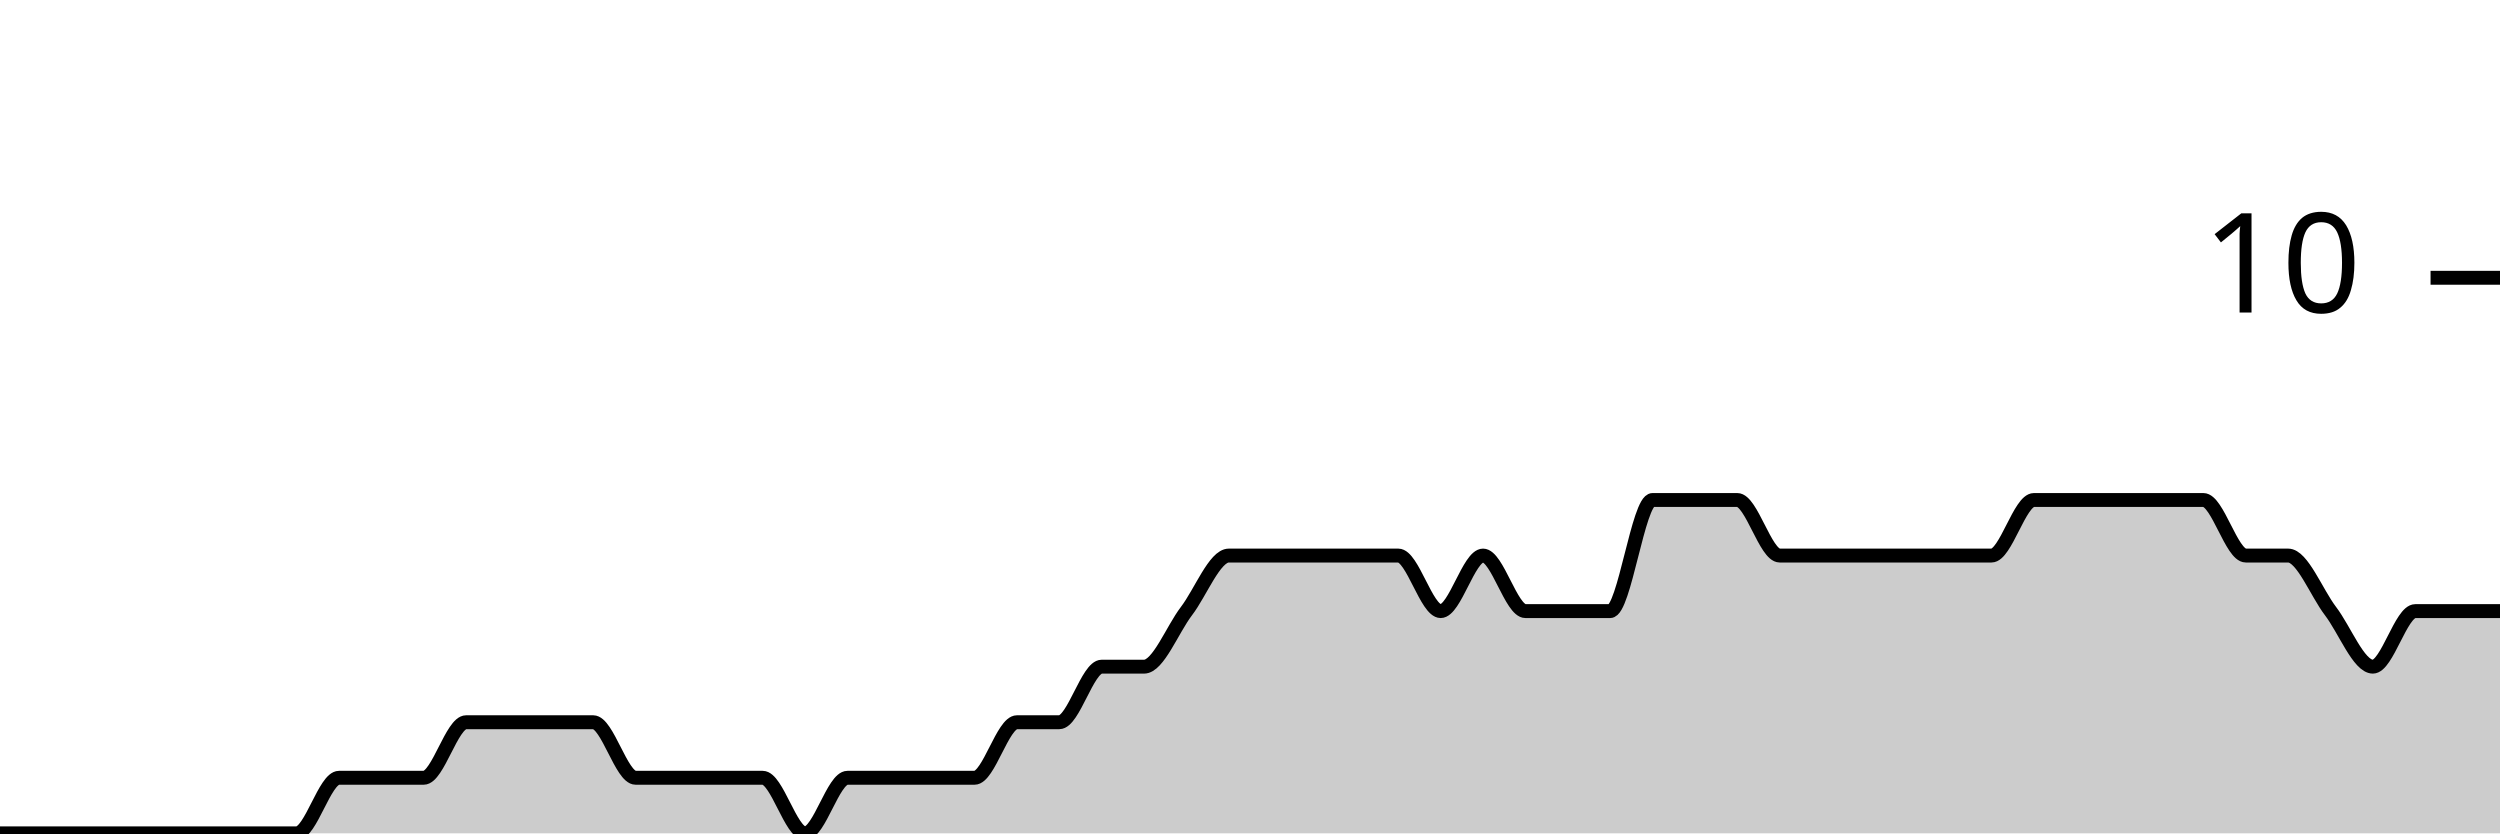
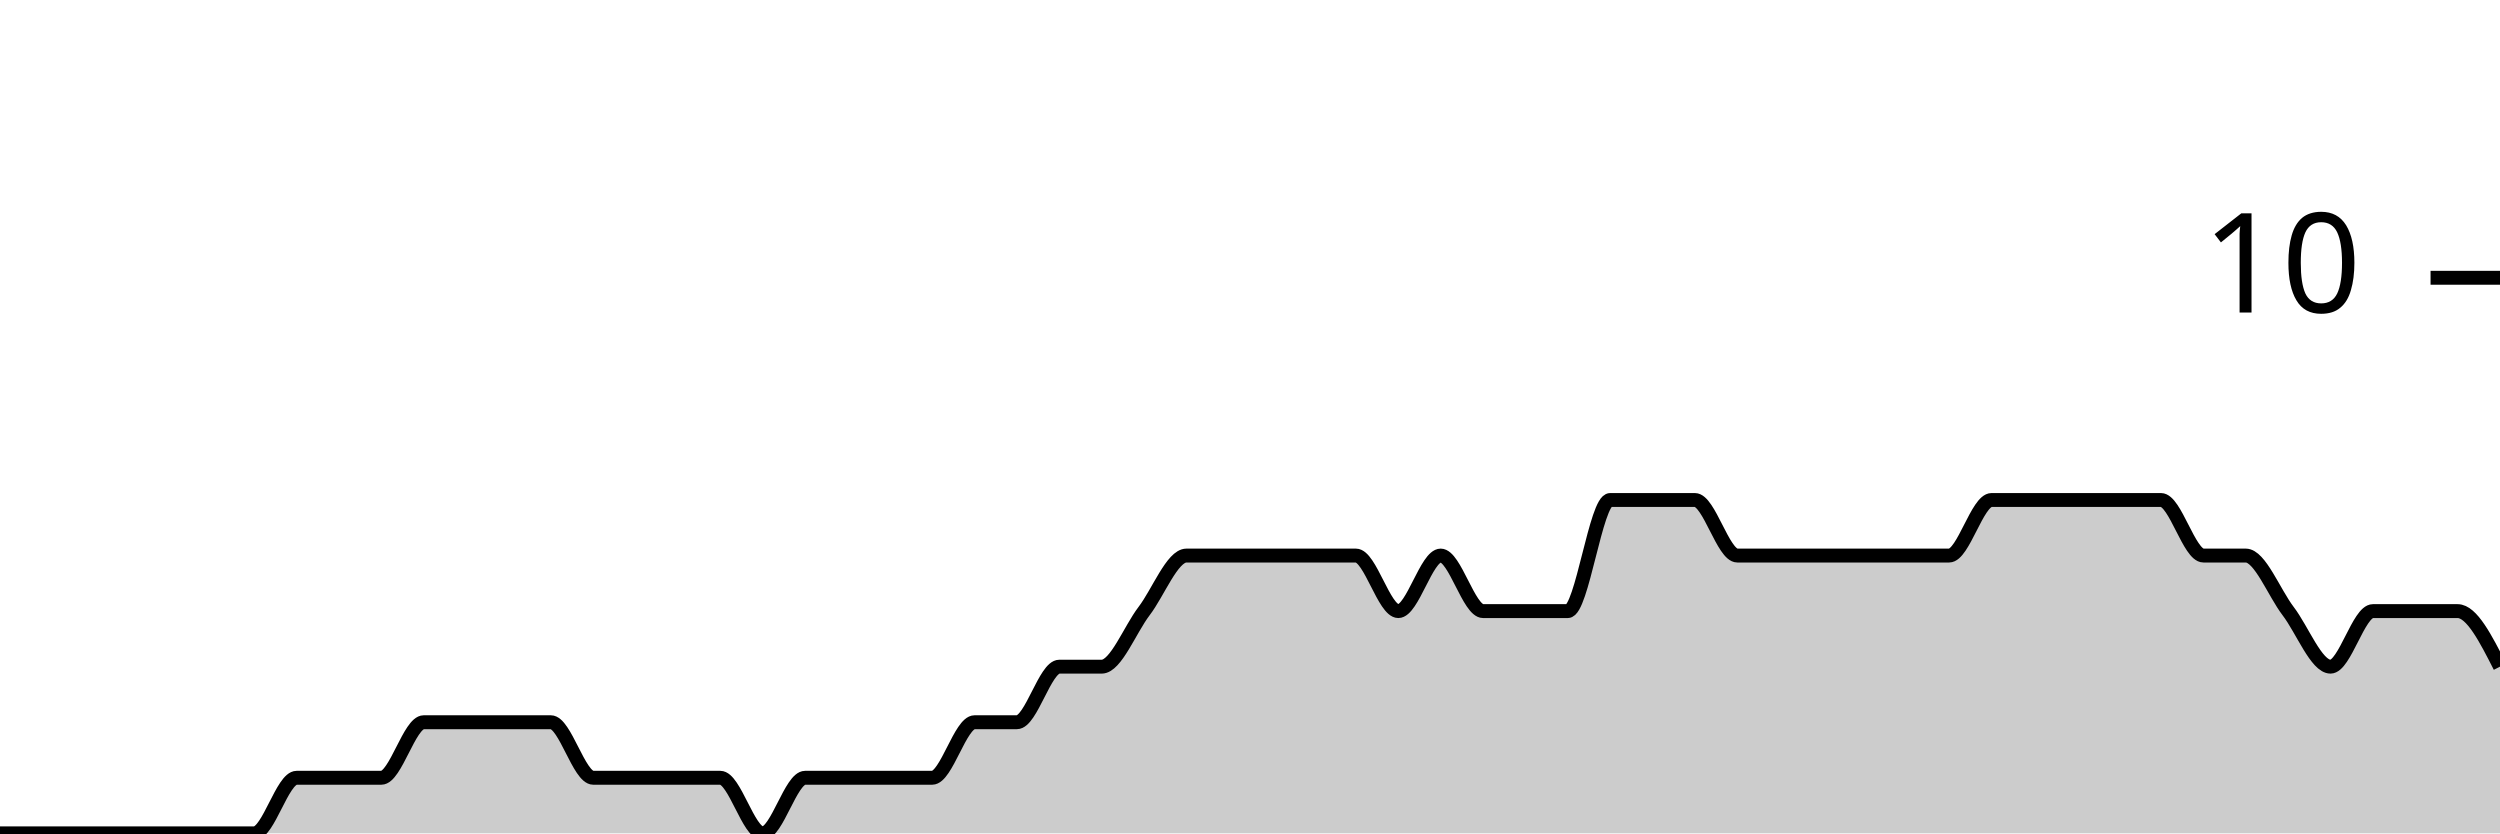
<svg xmlns="http://www.w3.org/2000/svg" viewBox="0 0 180 60">
  <g transform="translate(0,20)">
-     <path class="area" fill="rgba(0, 0, 0, 0.2)" d="M0,40C1.017,40,2.034,40,3.051,40C4.068,40,5.085,40,6.102,40C7.119,40,8.136,40,9.153,40C10.169,40,11.186,40,12.203,40C13.22,40,14.237,40,15.254,40C16.271,40,17.288,40,18.305,40C19.322,40,20.339,40,21.356,40C22.373,40,23.39,36,24.407,36C25.424,36,26.441,36,27.458,36C28.475,36,29.492,36,30.508,36C31.525,36,32.542,32,33.559,32C34.576,32,35.593,32,36.61,32C37.627,32,38.644,32,39.661,32C40.678,32,41.695,32,42.712,32C43.729,32,44.746,36,45.763,36C46.78,36,47.797,36,48.814,36C49.831,36,50.847,36,51.864,36C52.881,36,53.898,36,54.915,36C55.932,36,56.949,40,57.966,40C58.983,40,60,36,61.017,36C62.034,36,63.051,36,64.068,36C65.085,36,66.102,36,67.119,36C68.136,36,69.153,36,70.169,36C71.186,36,72.203,32,73.22,32C74.237,32,75.254,32,76.271,32C77.288,32,78.305,28,79.322,28C80.339,28,81.356,28,82.373,28C83.39,28,84.407,25.333,85.424,24C86.441,22.667,87.458,20,88.475,20C89.492,20,90.508,20,91.525,20C92.542,20,93.559,20,94.576,20C95.593,20,96.61,20,97.627,20C98.644,20,99.661,20,100.678,20C101.695,20,102.712,24,103.729,24C104.746,24,105.763,20,106.78,20C107.797,20,108.814,24,109.831,24C110.847,24,111.864,24,112.881,24C113.898,24,114.915,24,115.932,24C116.949,24,117.966,16,118.983,16C120,16,121.017,16,122.034,16C123.051,16,124.068,16,125.085,16C126.102,16,127.119,20,128.136,20C129.153,20,130.169,20,131.186,20C132.203,20,133.22,20,134.237,20C135.254,20,136.271,20,137.288,20C138.305,20,139.322,20,140.339,20C141.356,20,142.373,20,143.39,20C144.407,20,145.424,16,146.441,16C147.458,16,148.475,16,149.492,16C150.508,16,151.525,16,152.542,16C153.559,16,154.576,16,155.593,16C156.61,16,157.627,16,158.644,16C159.661,16,160.678,20,161.695,20C162.712,20,163.729,20,164.746,20C165.763,20,166.78,22.667,167.797,24C168.814,25.333,169.831,28,170.847,28C171.864,28,172.881,24,173.898,24C174.915,24,175.932,24,176.949,24C177.966,24,178.983,24,180,24L180,40C178.983,40,177.966,40,176.949,40C175.932,40,174.915,40,173.898,40C172.881,40,171.864,40,170.847,40C169.831,40,168.814,40,167.797,40C166.78,40,165.763,40,164.746,40C163.729,40,162.712,40,161.695,40C160.678,40,159.661,40,158.644,40C157.627,40,156.61,40,155.593,40C154.576,40,153.559,40,152.542,40C151.525,40,150.508,40,149.492,40C148.475,40,147.458,40,146.441,40C145.424,40,144.407,40,143.39,40C142.373,40,141.356,40,140.339,40C139.322,40,138.305,40,137.288,40C136.271,40,135.254,40,134.237,40C133.22,40,132.203,40,131.186,40C130.169,40,129.153,40,128.136,40C127.119,40,126.102,40,125.085,40C124.068,40,123.051,40,122.034,40C121.017,40,120,40,118.983,40C117.966,40,116.949,40,115.932,40C114.915,40,113.898,40,112.881,40C111.864,40,110.847,40,109.831,40C108.814,40,107.797,40,106.78,40C105.763,40,104.746,40,103.729,40C102.712,40,101.695,40,100.678,40C99.661,40,98.644,40,97.627,40C96.61,40,95.593,40,94.576,40C93.559,40,92.542,40,91.525,40C90.508,40,89.492,40,88.475,40C87.458,40,86.441,40,85.424,40C84.407,40,83.39,40,82.373,40C81.356,40,80.339,40,79.322,40C78.305,40,77.288,40,76.271,40C75.254,40,74.237,40,73.22,40C72.203,40,71.186,40,70.169,40C69.153,40,68.136,40,67.119,40C66.102,40,65.085,40,64.068,40C63.051,40,62.034,40,61.017,40C60,40,58.983,40,57.966,40C56.949,40,55.932,40,54.915,40C53.898,40,52.881,40,51.864,40C50.847,40,49.831,40,48.814,40C47.797,40,46.78,40,45.763,40C44.746,40,43.729,40,42.712,40C41.695,40,40.678,40,39.661,40C38.644,40,37.627,40,36.61,40C35.593,40,34.576,40,33.559,40C32.542,40,31.525,40,30.508,40C29.492,40,28.475,40,27.458,40C26.441,40,25.424,40,24.407,40C23.39,40,22.373,40,21.356,40C20.339,40,19.322,40,18.305,40C17.288,40,16.271,40,15.254,40C14.237,40,13.22,40,12.203,40C11.186,40,10.169,40,9.153,40C8.136,40,7.119,40,6.102,40C5.085,40,4.068,40,3.051,40C2.034,40,1.017,40,0,40Z" />
-     <path class="line" stroke="black" fill="none" d="M0,40C1.017,40,2.034,40,3.051,40C4.068,40,5.085,40,6.102,40C7.119,40,8.136,40,9.153,40C10.169,40,11.186,40,12.203,40C13.22,40,14.237,40,15.254,40C16.271,40,17.288,40,18.305,40C19.322,40,20.339,40,21.356,40C22.373,40,23.39,36,24.407,36C25.424,36,26.441,36,27.458,36C28.475,36,29.492,36,30.508,36C31.525,36,32.542,32,33.559,32C34.576,32,35.593,32,36.61,32C37.627,32,38.644,32,39.661,32C40.678,32,41.695,32,42.712,32C43.729,32,44.746,36,45.763,36C46.78,36,47.797,36,48.814,36C49.831,36,50.847,36,51.864,36C52.881,36,53.898,36,54.915,36C55.932,36,56.949,40,57.966,40C58.983,40,60,36,61.017,36C62.034,36,63.051,36,64.068,36C65.085,36,66.102,36,67.119,36C68.136,36,69.153,36,70.169,36C71.186,36,72.203,32,73.22,32C74.237,32,75.254,32,76.271,32C77.288,32,78.305,28,79.322,28C80.339,28,81.356,28,82.373,28C83.39,28,84.407,25.333,85.424,24C86.441,22.667,87.458,20,88.475,20C89.492,20,90.508,20,91.525,20C92.542,20,93.559,20,94.576,20C95.593,20,96.61,20,97.627,20C98.644,20,99.661,20,100.678,20C101.695,20,102.712,24,103.729,24C104.746,24,105.763,20,106.78,20C107.797,20,108.814,24,109.831,24C110.847,24,111.864,24,112.881,24C113.898,24,114.915,24,115.932,24C116.949,24,117.966,16,118.983,16C120,16,121.017,16,122.034,16C123.051,16,124.068,16,125.085,16C126.102,16,127.119,20,128.136,20C129.153,20,130.169,20,131.186,20C132.203,20,133.22,20,134.237,20C135.254,20,136.271,20,137.288,20C138.305,20,139.322,20,140.339,20C141.356,20,142.373,20,143.39,20C144.407,20,145.424,16,146.441,16C147.458,16,148.475,16,149.492,16C150.508,16,151.525,16,152.542,16C153.559,16,154.576,16,155.593,16C156.61,16,157.627,16,158.644,16C159.661,16,160.678,20,161.695,20C162.712,20,163.729,20,164.746,20C165.763,20,166.78,22.667,167.797,24C168.814,25.333,169.831,28,170.847,28C171.864,28,172.881,24,173.898,24C174.915,24,175.932,24,176.949,24C177.966,24,178.983,24,180,24" />
+     <path class="area" fill="rgba(0, 0, 0, 0.2)" d="M0,40C1.017,40,2.034,40,3.051,40C4.068,40,5.085,40,6.102,40C7.119,40,8.136,40,9.153,40C10.169,40,11.186,40,12.203,40C13.22,40,14.237,40,15.254,40C16.271,40,17.288,40,18.305,40C19.322,40,20.339,36,21.356,36C22.373,36,23.39,36,24.407,36C25.424,36,26.441,36,27.458,36C28.475,36,29.492,32,30.508,32C31.525,32,32.542,32,33.559,32C34.576,32,35.593,32,36.61,32C37.627,32,38.644,32,39.661,32C40.678,32,41.695,36,42.712,36C43.729,36,44.746,36,45.763,36C46.78,36,47.797,36,48.814,36C49.831,36,50.847,36,51.864,36C52.881,36,53.898,40,54.915,40C55.932,40,56.949,36,57.966,36C58.983,36,60,36,61.017,36C62.034,36,63.051,36,64.068,36C65.085,36,66.102,36,67.119,36C68.136,36,69.153,32,70.169,32C71.186,32,72.203,32,73.22,32C74.237,32,75.254,28,76.271,28C77.288,28,78.305,28,79.322,28C80.339,28,81.356,25.333,82.373,24C83.39,22.667,84.407,20,85.424,20C86.441,20,87.458,20,88.475,20C89.492,20,90.508,20,91.525,20C92.542,20,93.559,20,94.576,20C95.593,20,96.61,20,97.627,20C98.644,20,99.661,24,100.678,24C101.695,24,102.712,20,103.729,20C104.746,20,105.763,24,106.78,24C107.797,24,108.814,24,109.831,24C110.847,24,111.864,24,112.881,24C113.898,24,114.915,16,115.932,16C116.949,16,117.966,16,118.983,16C120,16,121.017,16,122.034,16C123.051,16,124.068,20,125.085,20C126.102,20,127.119,20,128.136,20C129.153,20,130.169,20,131.186,20C132.203,20,133.22,20,134.237,20C135.254,20,136.271,20,137.288,20C138.305,20,139.322,20,140.339,20C141.356,20,142.373,16,143.39,16C144.407,16,145.424,16,146.441,16C147.458,16,148.475,16,149.492,16C150.508,16,151.525,16,152.542,16C153.559,16,154.576,16,155.593,16C156.61,16,157.627,20,158.644,20C159.661,20,160.678,20,161.695,20C162.712,20,163.729,22.667,164.746,24C165.763,25.333,166.78,28,167.797,28C168.814,28,169.831,24,170.847,24C171.864,24,172.881,24,173.898,24C174.915,24,175.932,24,176.949,24C177.966,24,178.983,26,180,28L180,40C178.983,40,177.966,40,176.949,40C175.932,40,174.915,40,173.898,40C172.881,40,171.864,40,170.847,40C169.831,40,168.814,40,167.797,40C166.78,40,165.763,40,164.746,40C163.729,40,162.712,40,161.695,40C160.678,40,159.661,40,158.644,40C157.627,40,156.61,40,155.593,40C154.576,40,153.559,40,152.542,40C151.525,40,150.508,40,149.492,40C148.475,40,147.458,40,146.441,40C145.424,40,144.407,40,143.39,40C142.373,40,141.356,40,140.339,40C139.322,40,138.305,40,137.288,40C136.271,40,135.254,40,134.237,40C133.22,40,132.203,40,131.186,40C130.169,40,129.153,40,128.136,40C127.119,40,126.102,40,125.085,40C124.068,40,123.051,40,122.034,40C121.017,40,120,40,118.983,40C117.966,40,116.949,40,115.932,40C114.915,40,113.898,40,112.881,40C111.864,40,110.847,40,109.831,40C108.814,40,107.797,40,106.78,40C105.763,40,104.746,40,103.729,40C102.712,40,101.695,40,100.678,40C99.661,40,98.644,40,97.627,40C96.61,40,95.593,40,94.576,40C93.559,40,92.542,40,91.525,40C90.508,40,89.492,40,88.475,40C87.458,40,86.441,40,85.424,40C84.407,40,83.39,40,82.373,40C81.356,40,80.339,40,79.322,40C78.305,40,77.288,40,76.271,40C75.254,40,74.237,40,73.22,40C72.203,40,71.186,40,70.169,40C69.153,40,68.136,40,67.119,40C66.102,40,65.085,40,64.068,40C63.051,40,62.034,40,61.017,40C60,40,58.983,40,57.966,40C56.949,40,55.932,40,54.915,40C53.898,40,52.881,40,51.864,40C50.847,40,49.831,40,48.814,40C47.797,40,46.78,40,45.763,40C44.746,40,43.729,40,42.712,40C41.695,40,40.678,40,39.661,40C38.644,40,37.627,40,36.61,40C35.593,40,34.576,40,33.559,40C32.542,40,31.525,40,30.508,40C29.492,40,28.475,40,27.458,40C26.441,40,25.424,40,24.407,40C23.39,40,22.373,40,21.356,40C20.339,40,19.322,40,18.305,40C17.288,40,16.271,40,15.254,40C14.237,40,13.22,40,12.203,40C11.186,40,10.169,40,9.153,40C8.136,40,7.119,40,6.102,40C5.085,40,4.068,40,3.051,40C2.034,40,1.017,40,0,40Z" />
+     <path class="line" stroke="black" fill="none" d="M0,40C1.017,40,2.034,40,3.051,40C4.068,40,5.085,40,6.102,40C7.119,40,8.136,40,9.153,40C10.169,40,11.186,40,12.203,40C13.22,40,14.237,40,15.254,40C16.271,40,17.288,40,18.305,40C19.322,40,20.339,36,21.356,36C22.373,36,23.39,36,24.407,36C25.424,36,26.441,36,27.458,36C28.475,36,29.492,32,30.508,32C31.525,32,32.542,32,33.559,32C34.576,32,35.593,32,36.61,32C37.627,32,38.644,32,39.661,32C40.678,32,41.695,36,42.712,36C43.729,36,44.746,36,45.763,36C46.78,36,47.797,36,48.814,36C49.831,36,50.847,36,51.864,36C52.881,36,53.898,40,54.915,40C55.932,40,56.949,36,57.966,36C58.983,36,60,36,61.017,36C62.034,36,63.051,36,64.068,36C65.085,36,66.102,36,67.119,36C68.136,36,69.153,32,70.169,32C71.186,32,72.203,32,73.22,32C74.237,32,75.254,28,76.271,28C77.288,28,78.305,28,79.322,28C80.339,28,81.356,25.333,82.373,24C83.39,22.667,84.407,20,85.424,20C86.441,20,87.458,20,88.475,20C89.492,20,90.508,20,91.525,20C92.542,20,93.559,20,94.576,20C95.593,20,96.61,20,97.627,20C98.644,20,99.661,24,100.678,24C101.695,24,102.712,20,103.729,20C104.746,20,105.763,24,106.78,24C107.797,24,108.814,24,109.831,24C110.847,24,111.864,24,112.881,24C113.898,24,114.915,16,115.932,16C116.949,16,117.966,16,118.983,16C120,16,121.017,16,122.034,16C123.051,16,124.068,20,125.085,20C126.102,20,127.119,20,128.136,20C129.153,20,130.169,20,131.186,20C132.203,20,133.22,20,134.237,20C135.254,20,136.271,20,137.288,20C138.305,20,139.322,20,140.339,20C141.356,20,142.373,16,143.39,16C144.407,16,145.424,16,146.441,16C147.458,16,148.475,16,149.492,16C150.508,16,151.525,16,152.542,16C153.559,16,154.576,16,155.593,16C156.61,16,157.627,20,158.644,20C159.661,20,160.678,20,161.695,20C162.712,20,163.729,22.667,164.746,24C165.763,25.333,166.78,28,167.797,28C168.814,28,169.831,24,170.847,24C171.864,24,172.881,24,173.898,24C174.915,24,175.932,24,176.949,24C177.966,24,178.983,26,180,28" />
    <path class="axis-ceiling" stroke-width="1" stroke="black" fill="none" d="M175,0L180,0" />
    <text class="axis-ceiling-label" font-family="sans-serif" text-anchor="end" font-size="10px" x="170" y="2.5">10</text>
  </g>
</svg>
